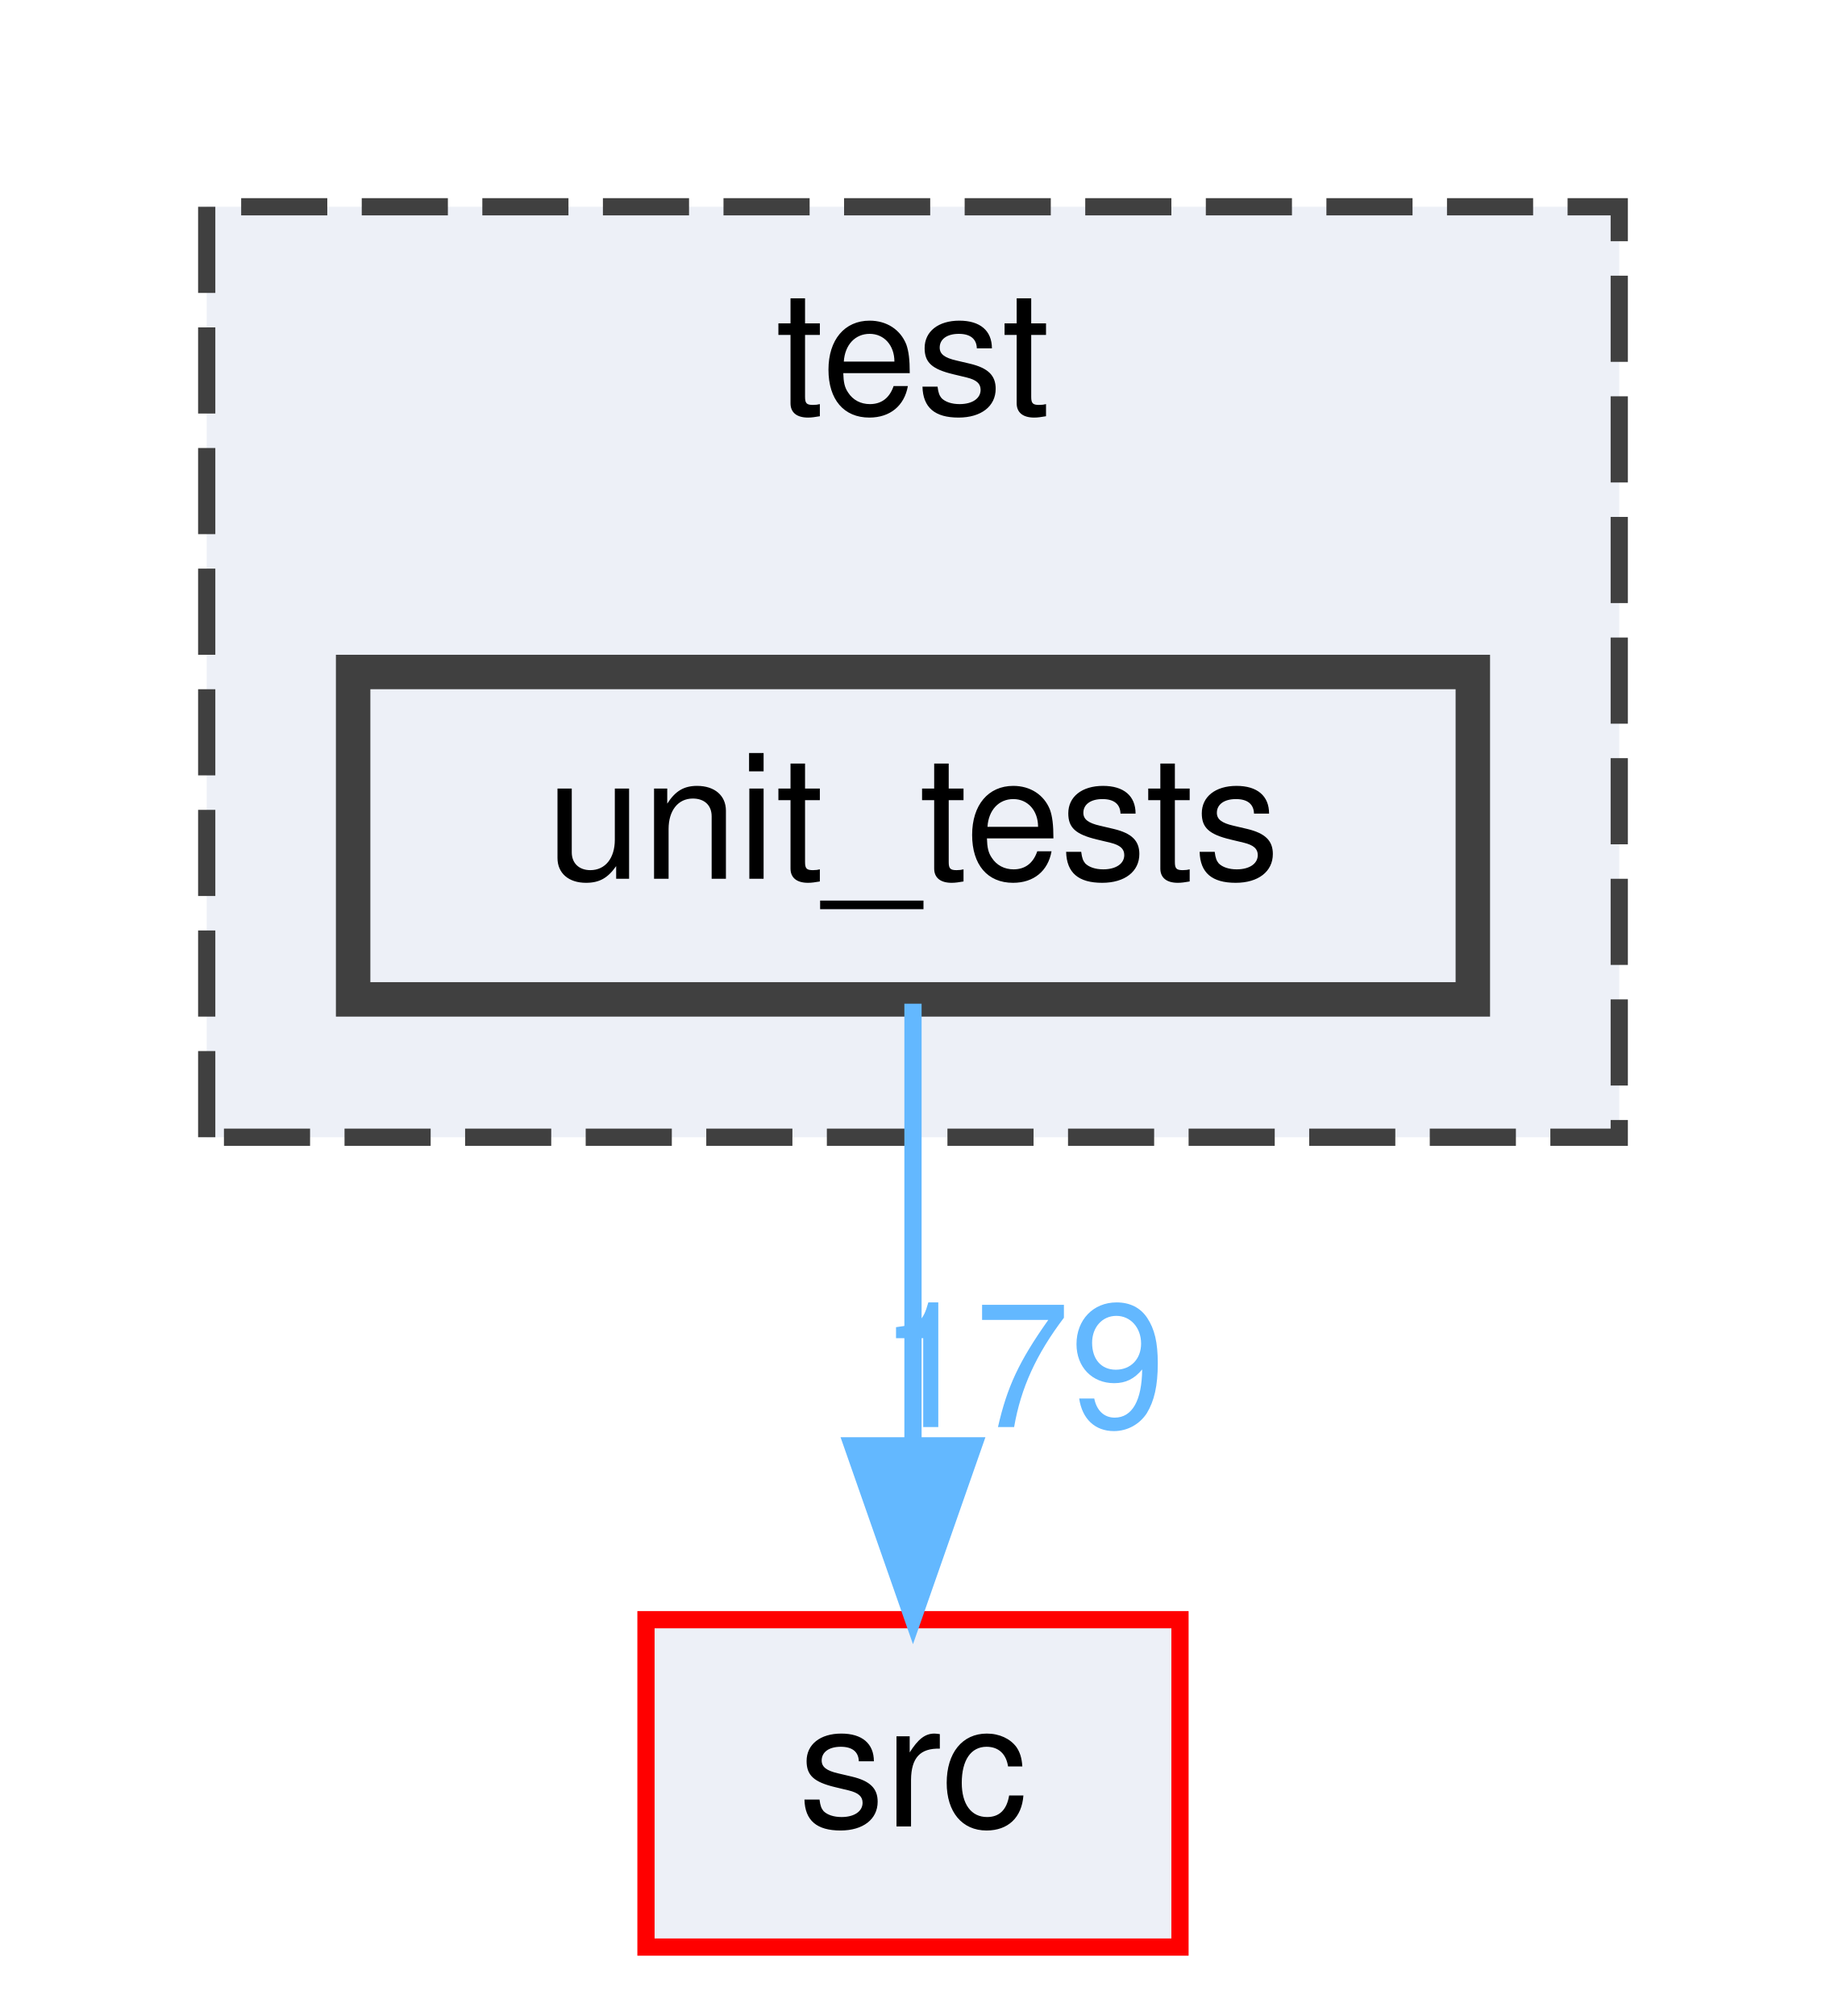
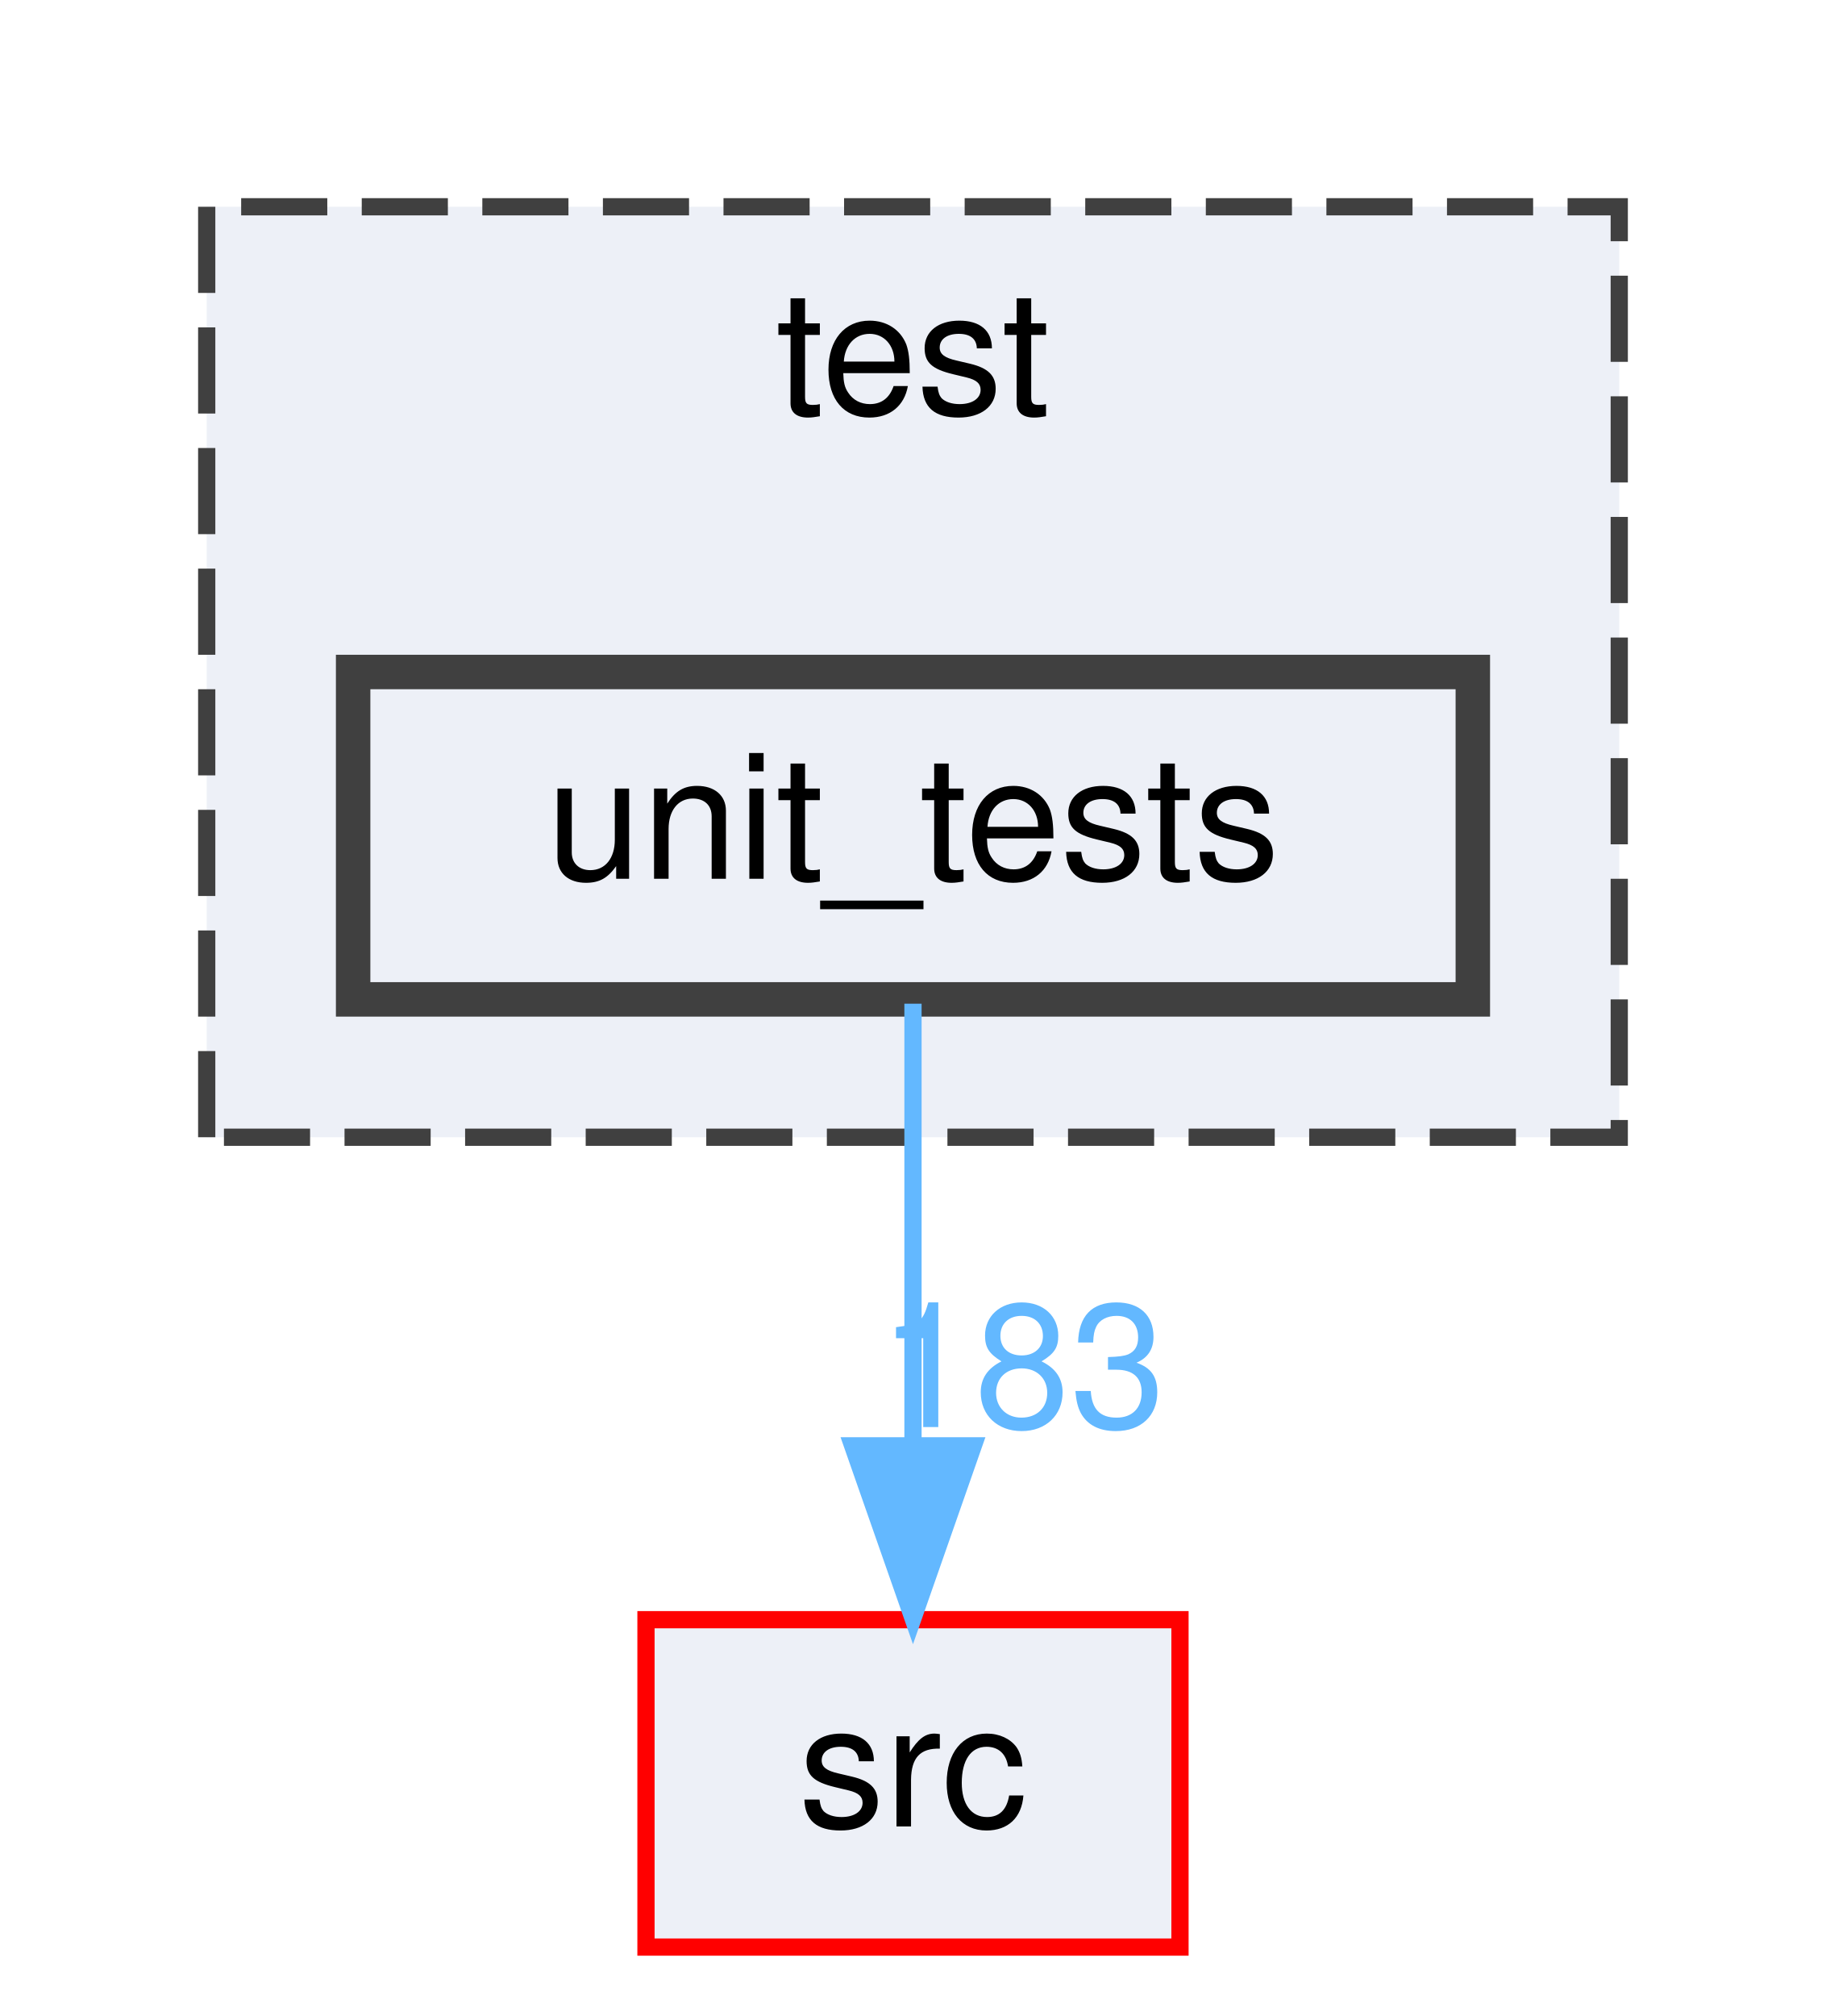
<svg xmlns="http://www.w3.org/2000/svg" xmlns:xlink="http://www.w3.org/1999/xlink" width="106pt" height="117pt" viewBox="0.00 0.00 106.00 117.00">
  <g id="graph0" class="graph" transform="scale(1 1) rotate(0) translate(4 113)">
    <g id="clust1" class="cluster">
      <g id="a_clust1">
        <a xlink:href="dir_13e138d54eb8818da29c3992edef070a.html" target="_top" xlink:title="test">
          <polygon fill="#edf0f7" stroke="#404040" stroke-dasharray="5,2" points="8,-47 8,-101 90,-101 90,-47 8,-47" />
          <text text-anchor="middle" x="49" y="-89" font-family="Helvetica,sans-Serif" font-size="10.00">test</text>
        </a>
      </g>
    </g>
    <g id="node1" class="node">
      <g id="a_node1">
        <a xlink:href="dir_659156346187756fb467673d9eaafd3f.html" target="_top" xlink:title="unit_tests">
          <polygon fill="#edf0f7" stroke="#404040" stroke-width="2" points="81.5,-74 16.5,-74 16.5,-55 81.5,-55 81.5,-74" />
          <text text-anchor="middle" x="49" y="-62" font-family="Helvetica,sans-Serif" font-size="10.00">unit_tests</text>
        </a>
      </g>
    </g>
    <g id="node2" class="node">
      <g id="a_node2">
        <a xlink:href="dir_68267d1309a1af8e8297ef4c3efbcdba.html" target="_top" xlink:title="src">
          <polygon fill="#edf0f7" stroke="red" points="64.5,-19 33.5,-19 33.5,0 64.5,0 64.5,-19" />
          <text text-anchor="middle" x="49" y="-7" font-family="Helvetica,sans-Serif" font-size="10.00">src</text>
        </a>
      </g>
    </g>
    <g id="edge1" class="edge">
      <path fill="none" stroke="#63b8ff" d="M49,-54.75C49,-47.8 49,-37.85 49,-29.13" />
      <polygon fill="#63b8ff" stroke="#63b8ff" points="52.5,-29.09 49,-19.09 45.5,-29.09 52.5,-29.09" />
      <g id="a_edge1-headlabel">
-         <a xlink:href="dir_000033_000029.html" target="_top" xlink:title="179">
-           <text text-anchor="middle" x="55.34" y="-30.18" font-family="Helvetica,sans-Serif" font-size="10.00" fill="#63b8ff">179</text>
+         <a xlink:href="dir_000033_000029.html" target="_top" xlink:title="183">
+           <text text-anchor="middle" x="55.34" y="-30.18" font-family="Helvetica,sans-Serif" font-size="10.00" fill="#63b8ff">183</text>
        </a>
      </g>
    </g>
  </g>
</svg>
